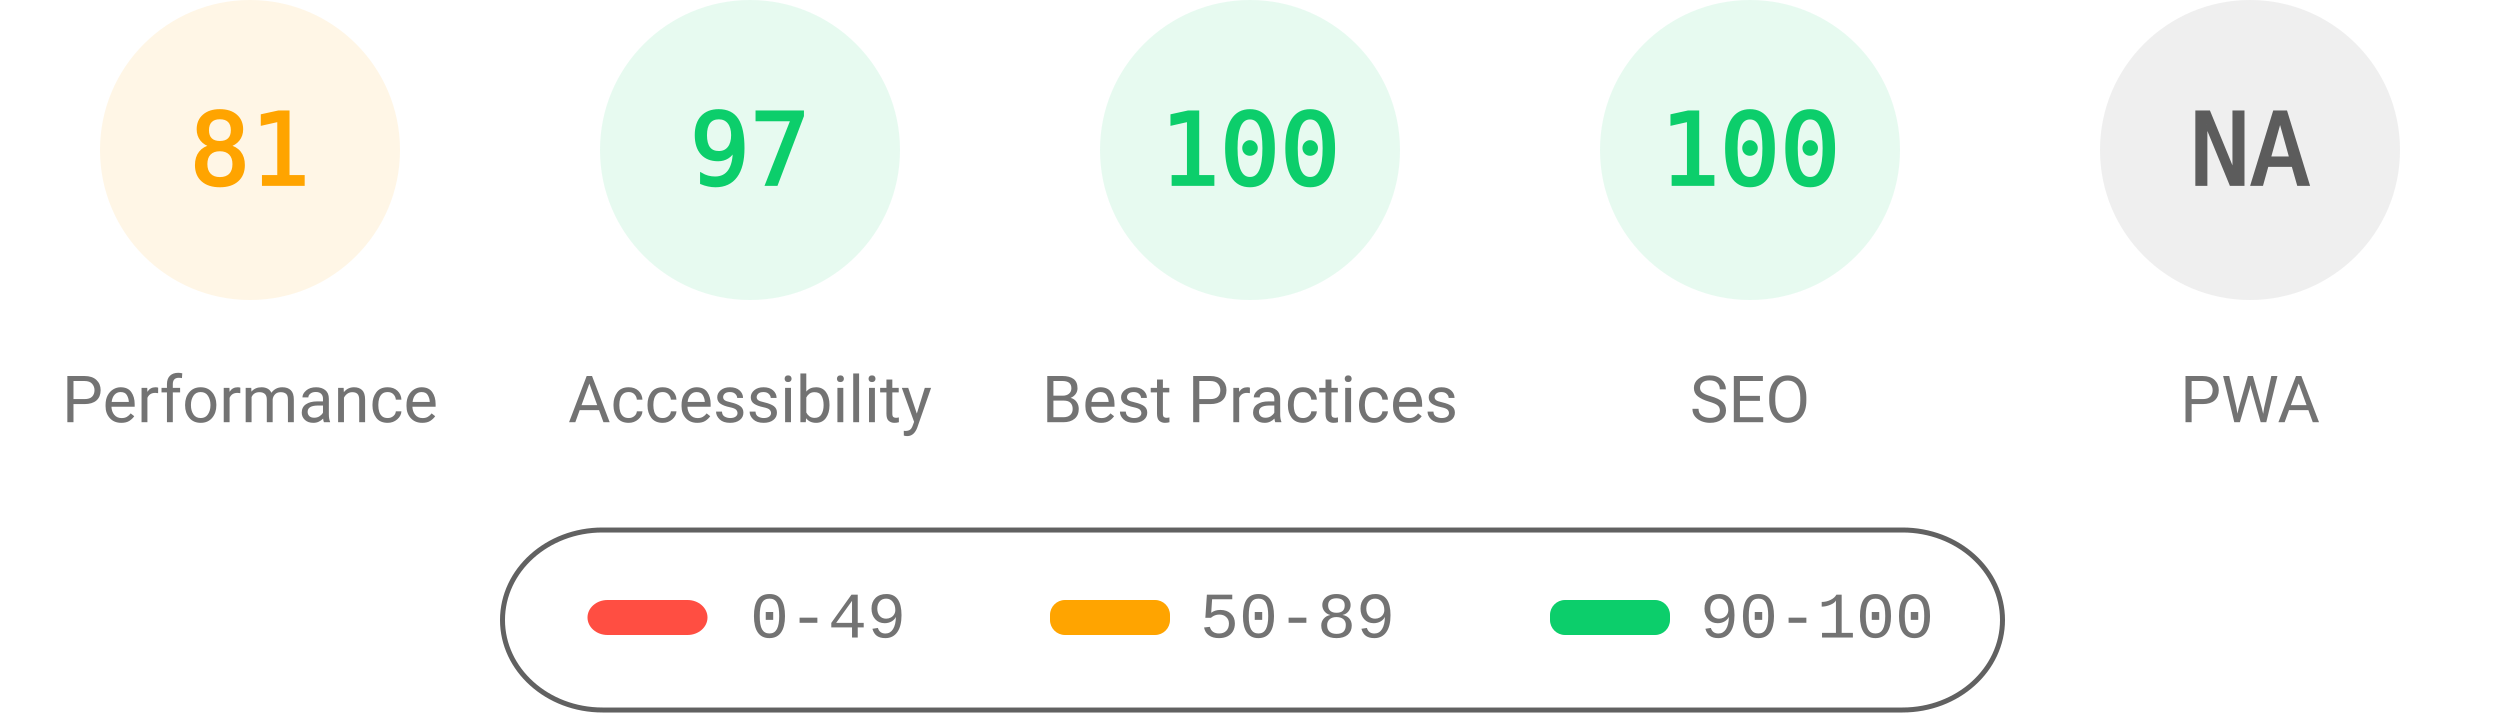
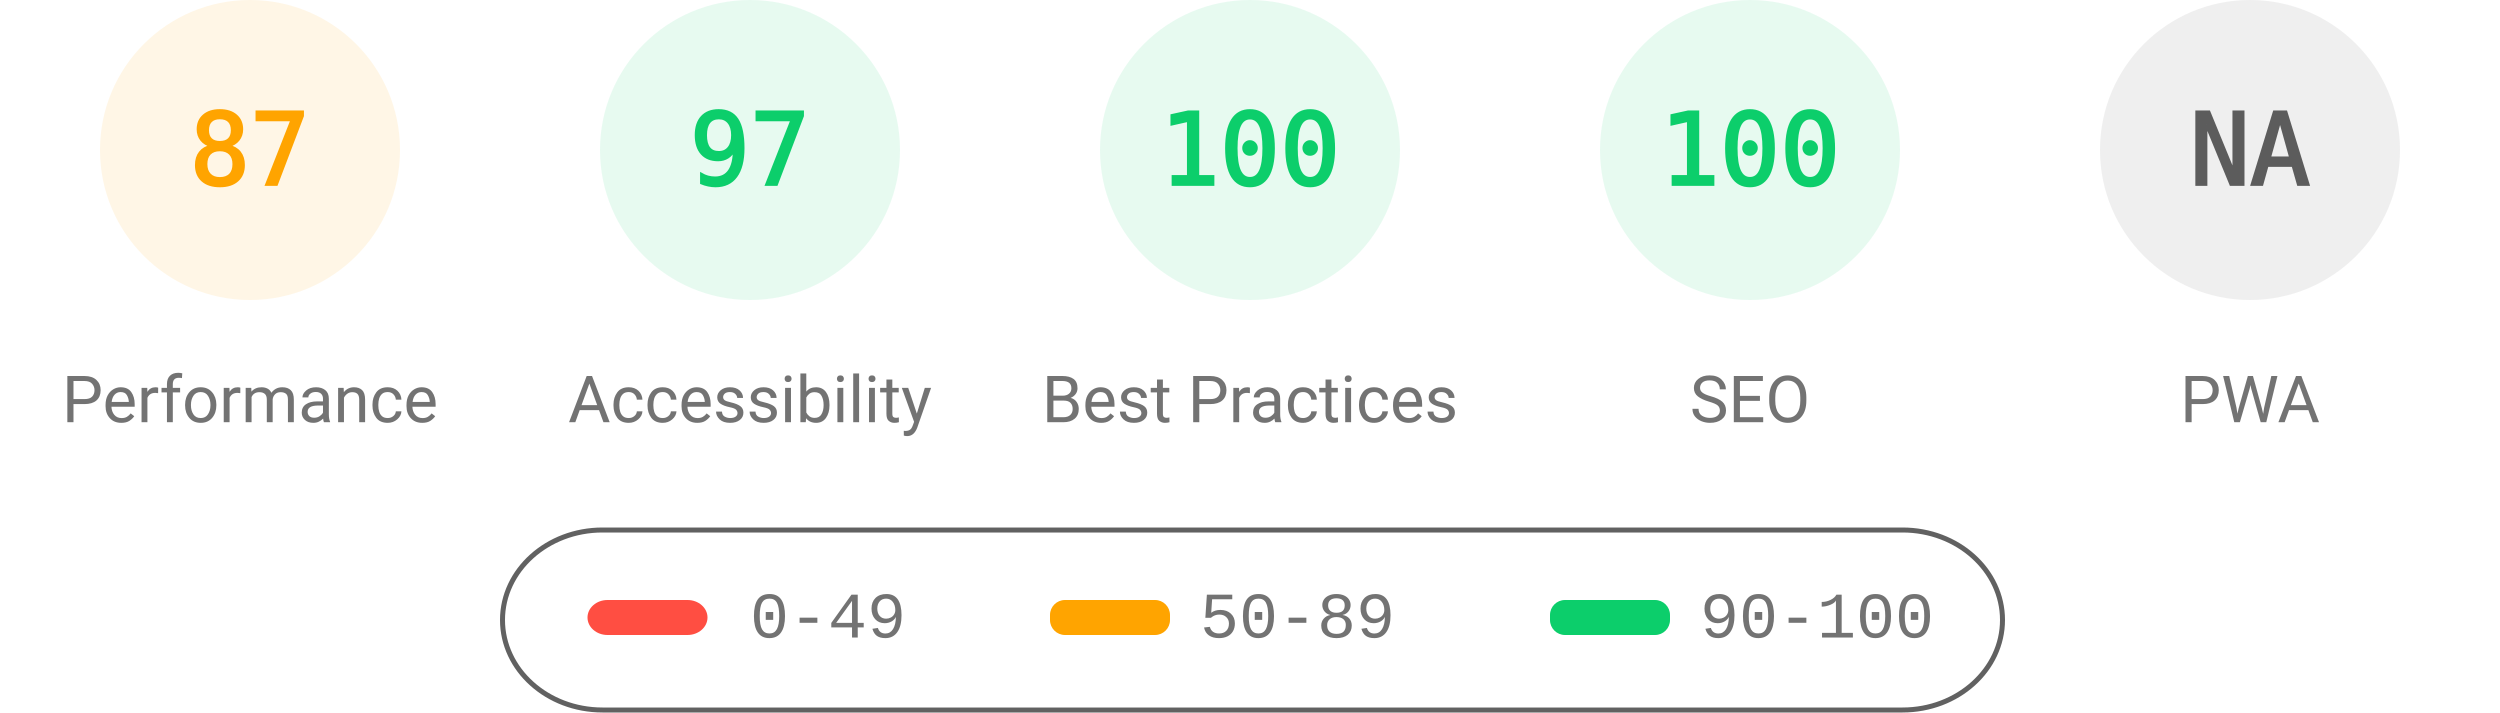
<svg xmlns="http://www.w3.org/2000/svg" fill="none" width="1000" height="285">
  <style>.gauge-base{opacity:.1}.gauge-arc{fill:none;animation-delay:250ms;stroke-linecap:round;transform:rotate(-90deg);transform-origin:100px 60px;animation:load-gauge 1s ease forwards}.guage-text{font-size:40px;font-family:monospace;text-align:center}.guage-red{color:#ff4e42;fill:#ff4e42;stroke:#ff4e42}.guage-orange{color:#ffa400;fill:#ffa400;stroke:#ffa400}.guage-green{color:#0cce6b;fill:#0cce6b;stroke:#0cce6b}.guage-undefined{color:#5c5c5c;fill:#5c5c5c;stroke:#5c5c5c}.guage-title{color:#737373;fill:#737373;stroke:none;font-size:26px;line-height:26px;font-family:Roboto,Halvetica,Arial,sans-serif}@keyframes load-gauge{from{stroke-dasharray:0 352.858}}</style>
  <svg class="guage-div guage-perf guage-orange" viewBox="0 0 200 200" width="200" height="200">
    <circle class="gauge-base" r="56" cx="100" cy="60" stroke-width="8" />
-     <circle class="gauge-arc guage-arc-1" r="56" cx="100" cy="60" stroke-width="8" style="stroke-dasharray:285.005,351.858" />
-     <text class="guage-text" x="100" y="60" alignment-baseline="central" dominant-baseline="central" text-anchor="middle">81</text>
+     <circle class="gauge-arc guage-arc-1" r="56" cx="100" cy="60" stroke-width="8" style="stroke-dasharray:306.116,351.858" />
+     <text class="guage-text" x="100" y="60" alignment-baseline="central" dominant-baseline="central" text-anchor="middle">87</text>
    <text class="guage-title" x="100" y="160" alignment-baseline="central" dominant-baseline="central" text-anchor="middle">Performance</text>
  </svg>
  <svg class="guage-div guage-acc guage-green" viewBox="0 0 200 200" width="200" height="200" x="200">
    <circle class="gauge-base" r="56" cx="100" cy="60" stroke-width="8" />
    <circle class="gauge-arc guage-arc-2" r="56" cx="100" cy="60" stroke-width="8" style="stroke-dasharray:341.302,351.858" />
    <text class="guage-text" x="100" y="60" alignment-baseline="central" dominant-baseline="central" text-anchor="middle">97</text>
    <text class="guage-title" x="100" y="160" alignment-baseline="central" dominant-baseline="central" text-anchor="middle">Accessibility</text>
  </svg>
  <svg class="guage-div guage-best guage-green" viewBox="0 0 200 200" width="200" height="200" x="400">
    <circle class="gauge-base" r="56" cx="100" cy="60" stroke-width="8" />
    <circle class="gauge-arc guage-arc-3" r="56" cx="100" cy="60" stroke-width="8" style="stroke-dasharray:351.858,351.858" />
    <text class="guage-text" x="100" y="60" alignment-baseline="central" dominant-baseline="central" text-anchor="middle">100</text>
    <text class="guage-title" x="100" y="160" alignment-baseline="central" dominant-baseline="central" text-anchor="middle">Best Practices</text>
  </svg>
  <svg class="guage-div guage-seo guage-green" viewBox="0 0 200 200" width="200" height="200" x="600">
    <circle class="gauge-base" r="56" cx="100" cy="60" stroke-width="8" />
    <circle class="gauge-arc guage-arc-4" r="56" cx="100" cy="60" stroke-width="8" style="stroke-dasharray:351.858,351.858" />
    <text class="guage-text" x="100" y="60" alignment-baseline="central" dominant-baseline="central" text-anchor="middle">100</text>
    <text class="guage-title" x="100" y="160" alignment-baseline="central" dominant-baseline="central" text-anchor="middle">SEO</text>
  </svg>
  <svg class="guage-div guage-pwa guage-undefined" viewBox="0 0 200 200" width="200" height="200" x="800">
    <circle class="gauge-base" r="56" cx="100" cy="60" stroke-width="8" />
    <circle class="gauge-arc guage-arc-4" r="56" cx="100" cy="60" stroke-width="8" style="stroke-dasharray:351.858,351.858" />
    <text class="guage-text" x="100" y="60" alignment-baseline="central" dominant-baseline="central" text-anchor="middle">NA</text>
    <text class="guage-title" x="100" y="160" alignment-baseline="central" dominant-baseline="central" text-anchor="middle">PWA</text>
  </svg>
  <svg width="604" height="76" x="200" y="210">
    <path fill="none" id="canvas_background" d="M-1-1h604v80H-1z" />
    <rect fill-opacity="0" stroke="#616161" stroke-width="2" rx="40" id="svg_2" height="72" width="600" y="2" x="1" fill="#000" />
    <rect stroke="#000" rx="8" id="svg_3" height="14" width="48" y="30" x="35" stroke-opacity="null" stroke-width="0" fill="#ff4e42" />
    <rect stroke="#000" rx="6" id="svg_4" height="14" width="48" y="30" x="220" stroke-opacity="null" stroke-width="0" fill="#ffa400" />
    <rect stroke="#000" rx="6" id="svg_5" height="14" width="48" y="30" x="420" stroke-opacity="null" stroke-width="0" fill="#0cce6b" />
    <text xml:space="preserve" text-anchor="start" font-family="'Courier New', Courier, monospace" font-size="26" id="svg_6" y="45" x="100" stroke-opacity="null" stroke-width="0" stroke="#000" fill="#737373">0-49</text>
    <text xml:space="preserve" text-anchor="start" font-family="'Courier New', Courier, monospace" font-size="26" id="svg_7" y="45" x="280" stroke-opacity="null" stroke-width="0" stroke="#000" fill="#737373">50-89</text>
    <text xml:space="preserve" text-anchor="start" font-family="'Courier New', Courier, monospace" font-size="26" id="svg_8" y="45" x="480" stroke-opacity="null" stroke-width="0" stroke="#000" fill="#737373">90-100</text>
  </svg>
</svg>
